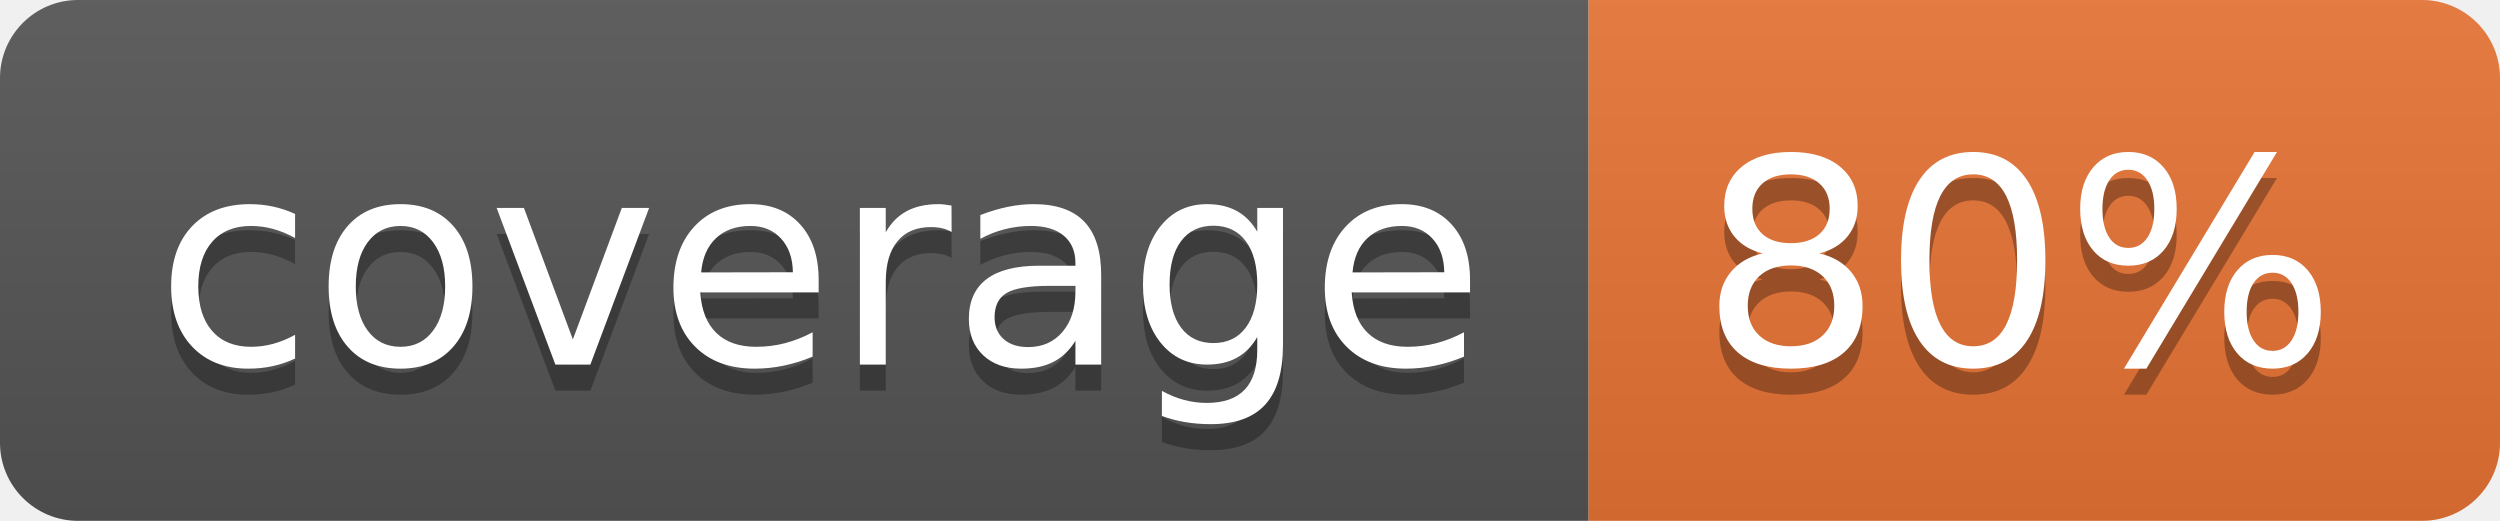
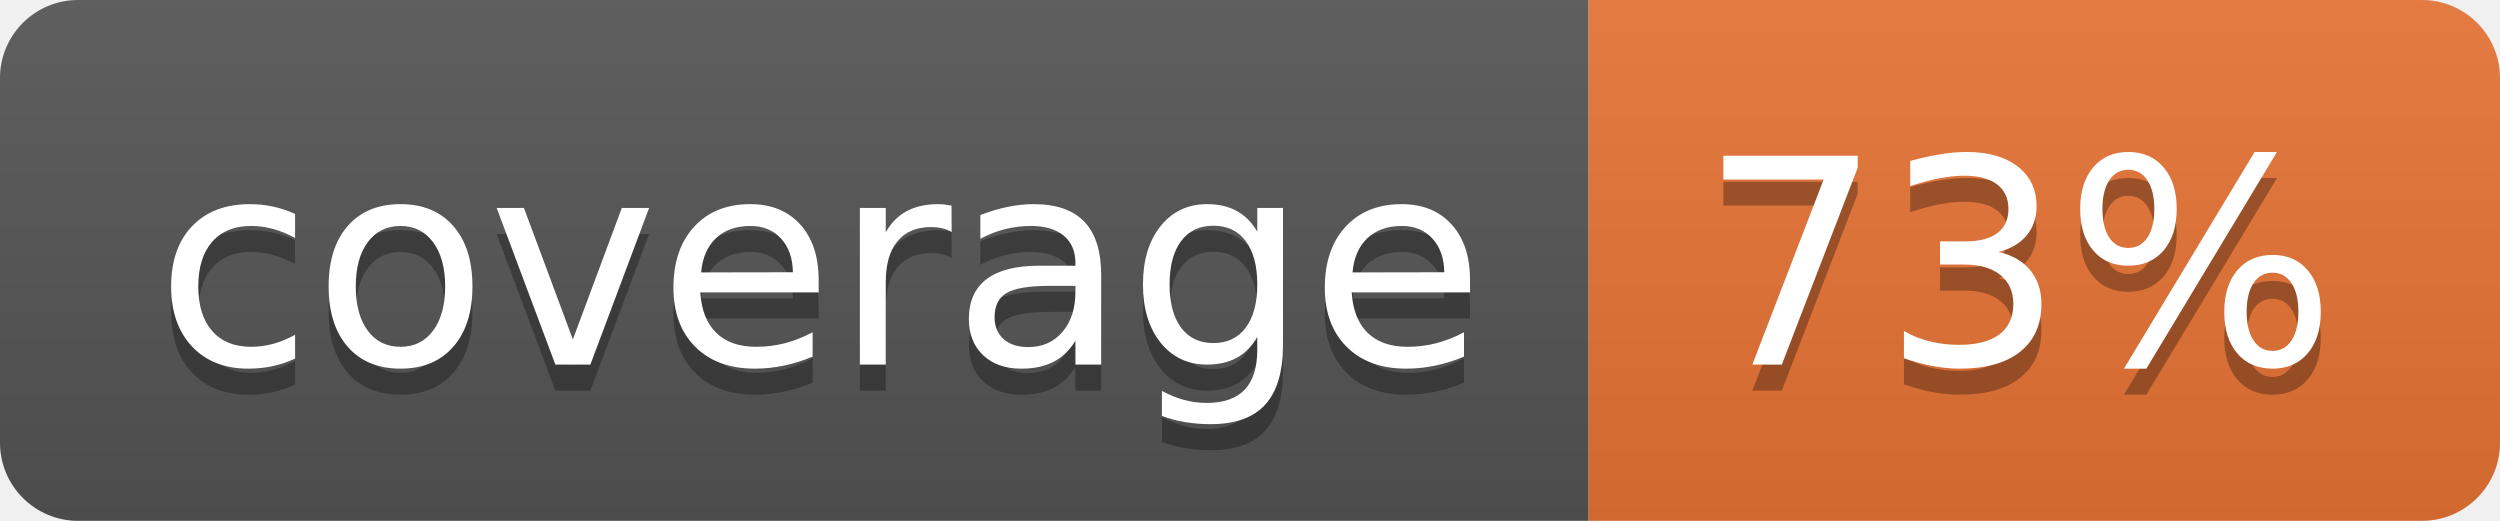
<svg xmlns="http://www.w3.org/2000/svg" width="96" height="20">
  <linearGradient id="b" x2="0" y2="100%">
    <stop offset="0" stop-color="#bbb" stop-opacity=".1" />
    <stop offset="1" stop-opacity=".1" />
  </linearGradient>
  <clipPath id="a">
    <rect width="96" height="20" rx="3" fill="#fff" />
  </clipPath>
  <g clip-path="url(#a)">
    <path fill="#555" d="M0 0h61v20H0z" />
    <path fill="#E87435" d="M61 0h35v20H61z" />
    <path fill="url(#b)" d="M0 0h96v20H0z" />
  </g>
  <g fill="#fff" text-anchor="middle" font-family="DejaVu Sans,Verdana,Geneva,sans-serif" font-size="110">
    <text x="315" y="150" fill="#010101" fill-opacity=".3" transform="scale(.1)" textLength="510">coverage</text>
    <text x="315" y="140" transform="scale(.1)" textLength="510">coverage</text>
-     <text x="775" y="150" fill="#010101" fill-opacity=".3" transform="scale(.1)" textLength="250">80%</text>
-     <text x="775" y="140" transform="scale(.1)" textLength="250">80%</text>
+     <text x="775" y="150" fill="#010101" fill-opacity=".3" transform="scale(.1)" textLength="250">73%</text>
+     <text x="775" y="140" transform="scale(.1)" textLength="250">73%</text>
  </g>
</svg>
